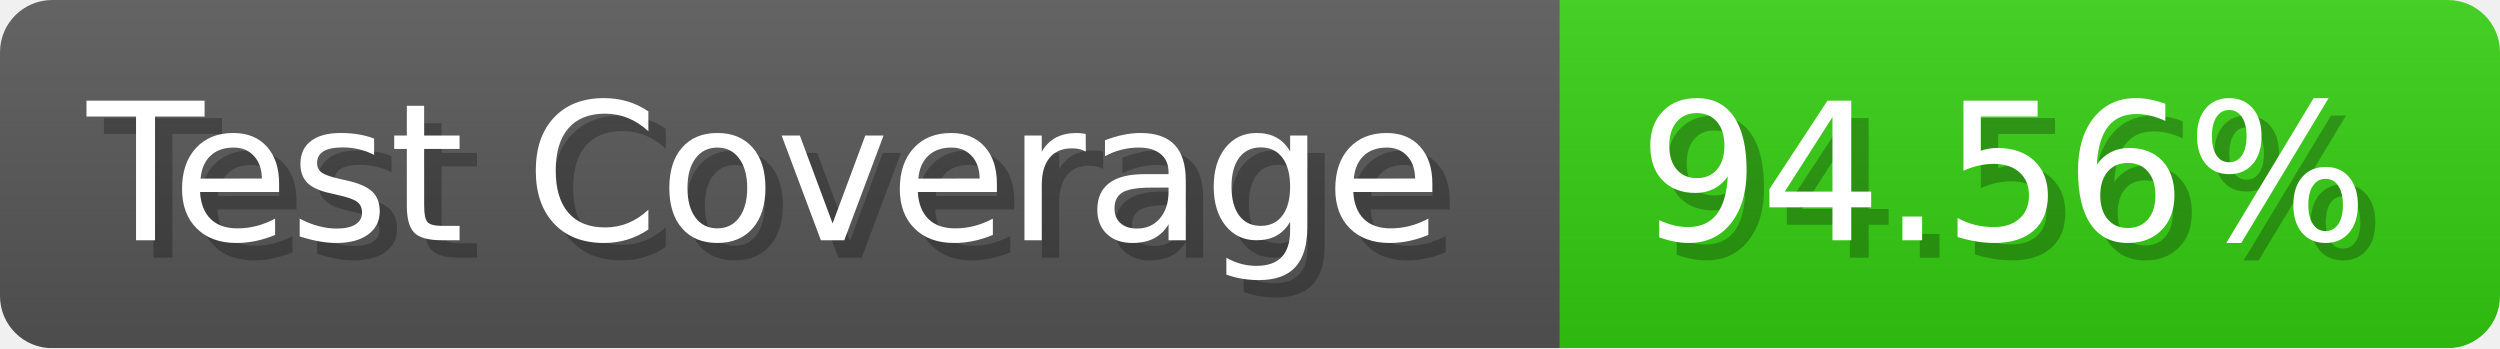
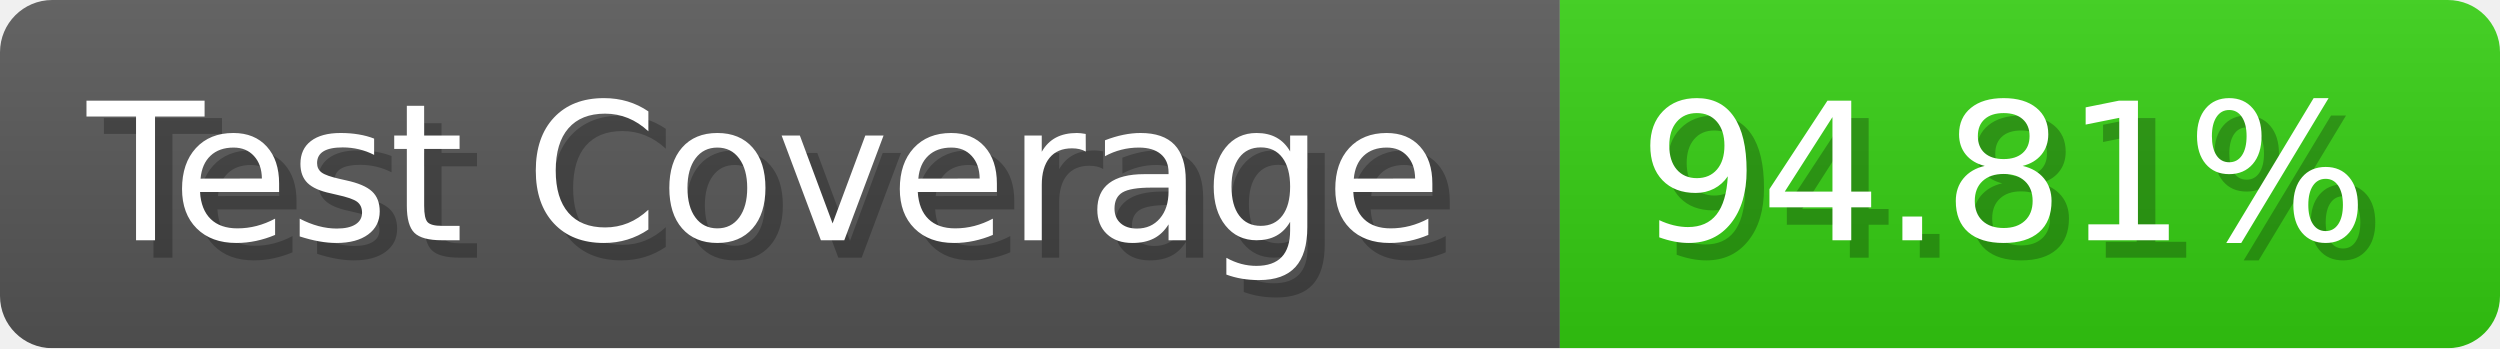
- <svg xmlns="http://www.w3.org/2000/svg" width="143.6" height="20" viewBox="0 0 1436 200" role="img" aria-label="Test Coverage: 94.56%">
+ <svg xmlns="http://www.w3.org/2000/svg" width="143.6" height="20" viewBox="0 0 1436 200" role="img" aria-label="Test Coverage: 94.81%">
  <linearGradient id="a" x2="0" y2="100%">
    <stop offset="0" stop-opacity=".1" stop-color="#EEE" />
    <stop offset="1" stop-opacity=".1" />
  </linearGradient>
  <mask id="m">
    <rect width="1436" height="200" rx="30" fill="#FFF" />
  </mask>
  <g mask="url(#m)">
    <rect width="896" height="200" fill="#555" />
    <rect width="540" height="200" fill="#3C1" x="896" />
    <rect width="1436" height="200" fill="url(#a)" />
  </g>
  <g aria-hidden="true" fill="#fff" text-anchor="start" font-family="Verdana,DejaVu Sans,sans-serif" font-size="110">
    <text x="60" y="148" textLength="796" fill="#000" opacity="0.25">Test Coverage</text>
    <text x="50" y="138" textLength="796">Test Coverage</text>
-     <text x="951" y="148" textLength="440" fill="#000" opacity="0.25">94.56%</text>
-     <text x="941" y="138" textLength="440">94.56%</text>
+     <text x="951" y="148" textLength="440" fill="#000" opacity="0.25">94.81%</text>
+     <text x="941" y="138" textLength="440">94.81%</text>
  </g>
</svg>
